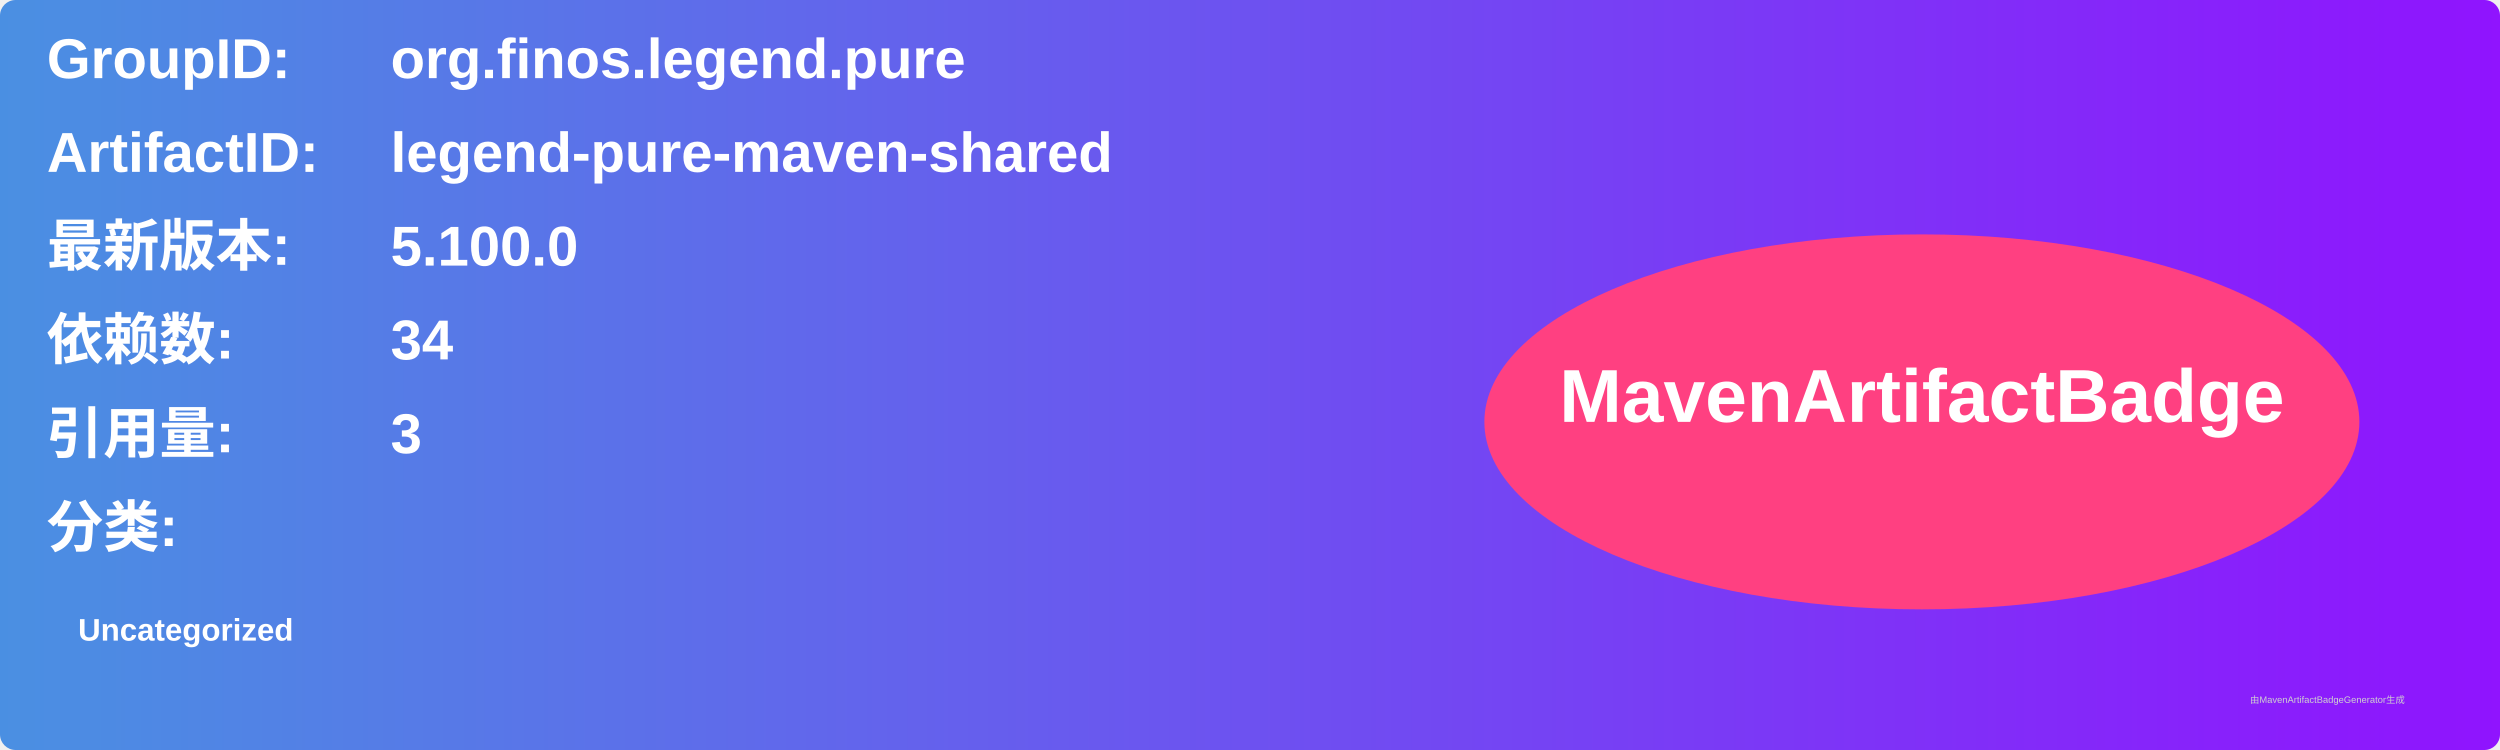
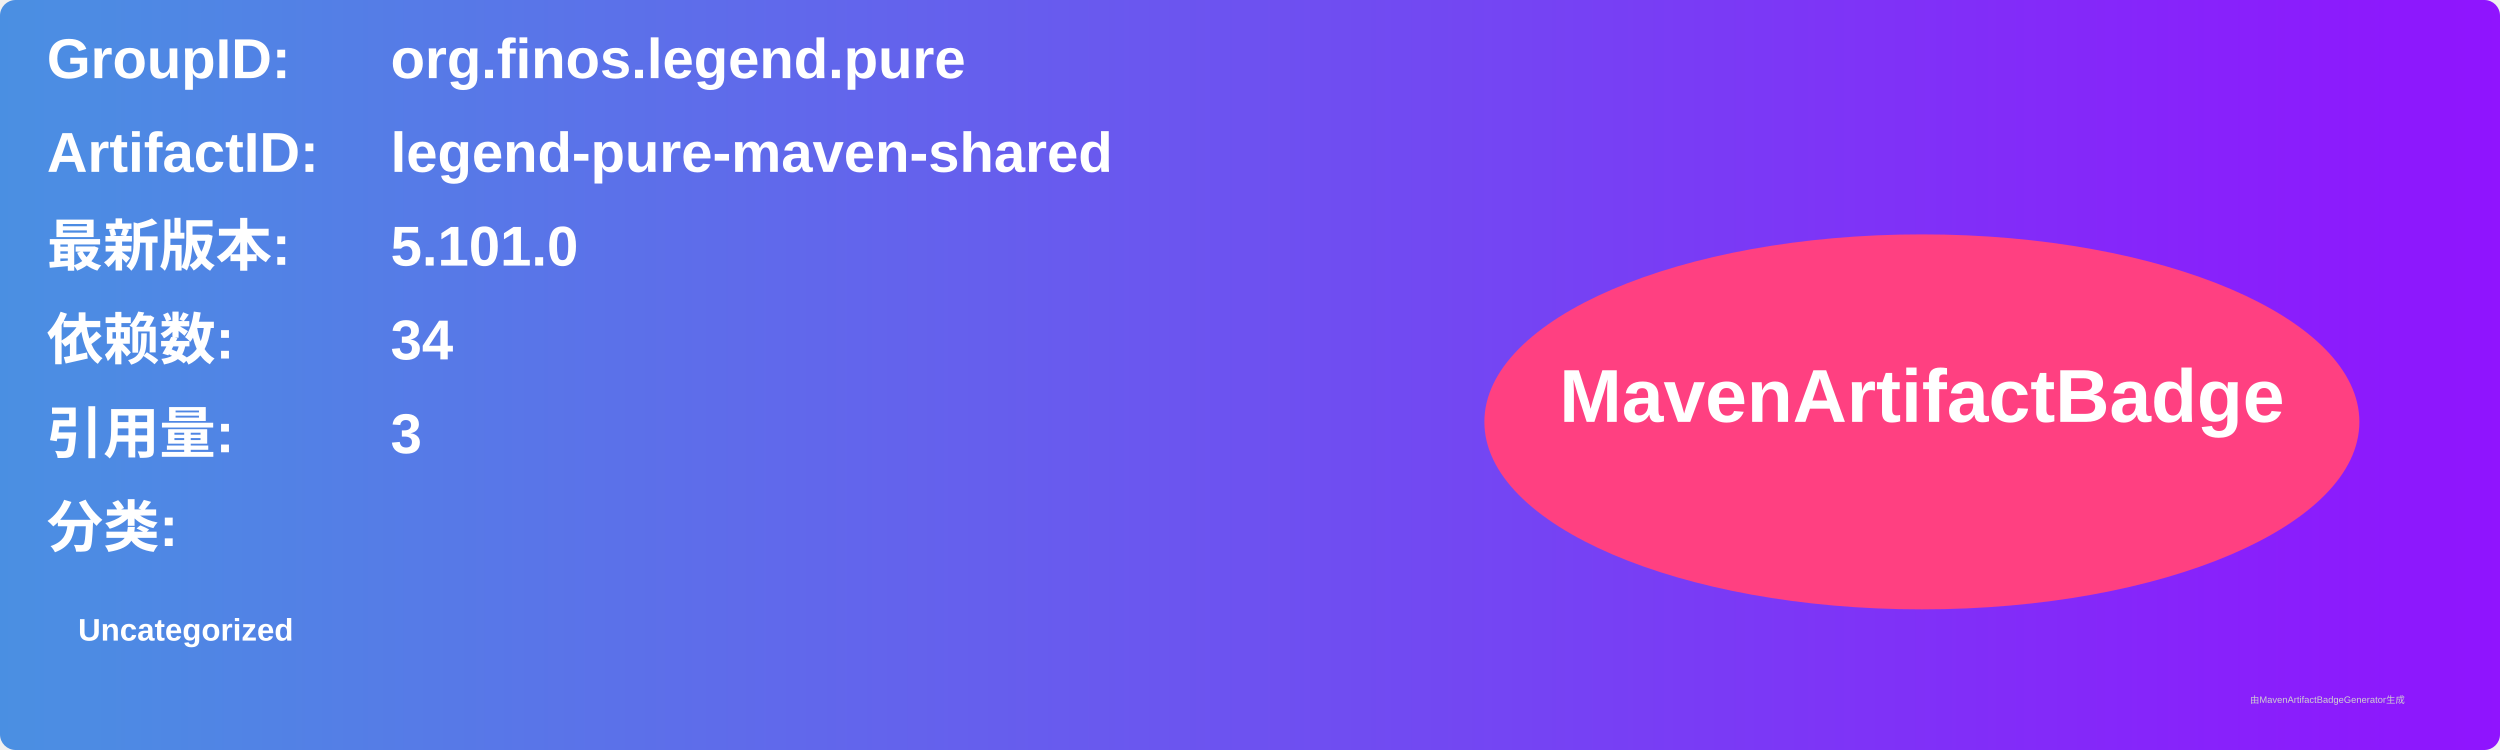
<svg xmlns="http://www.w3.org/2000/svg" width="800" height="240" viewBox="0 0 800 240">
  <linearGradient id="grad" x1="0%" y1="0%" x2="100%" y2="0%">
    <stop offset="0%" stop-color="#4a90e2" />
    <stop offset="100%" stop-color="#9013fe" />
  </linearGradient>
  <rect width="100%" height="100%" rx="5" ry="5" fill="url(#grad)" />
  <g transform="translate(15, 15)">
    <text x="0" y="10" font-family="Arial" font-size="18" fill="white" font-weight="bold" width="260">GroupID:</text>
    <text x="110" y="10" font-family="Arial" font-size="18" fill="white" font-weight="bold" width="460">org.finos.legend.pure</text>
    <text x="0" y="40" font-family="Arial" font-size="18" fill="white" font-weight="bold" width="260">ArtifactID:</text>
    <text x="110" y="40" font-family="Arial" font-size="18" fill="white" font-weight="bold" width="460">legend-pure-maven-shared</text>
    <text x="0" y="70" font-family="Arial" font-size="18" fill="white" font-weight="bold">最新版本:</text>
    <text x="110" y="70" font-family="Arial" font-size="18" fill="white" font-weight="bold">
-       <tspan font-weight="bold">5.100.0</tspan>
+       <tspan font-weight="bold">5.101.0</tspan>
    </text>
    <text x="0" y="100" font-family="Arial" font-size="18" fill="white" font-weight="bold">依赖数: </text>
    <text x="110" y="100" font-family="Arial" font-size="18" fill="white">
      <tspan font-weight="bold">34</tspan>
    </text>
    <text x="0" y="130" font-family="Arial" font-size="18" fill="white" font-weight="bold">引用量: </text>
    <text x="110" y="130" font-family="Arial" font-size="18" fill="white">
      <tspan font-weight="bold">3</tspan>
    </text>
    <text x="0" y="160" font-family="Arial" font-size="18" fill="white" font-weight="bold">分类:</text>
    <text x="10" y="190" font-family="Arial" font-size="10" fill="white">
      <tspan font-weight="bold">Uncategorized</tspan>
    </text>
    <ellipse cx="600" cy="120" rx="140" ry="60" fill="#ff4081" />
    <text x="600" y="120" text-anchor="middle" font-family="Arial" font-size="24" fill="white" font-weight="bold">MavenArtifactBadge</text>
  </g>
  <text x="720" y="225" font-family="Arial" font-size="3" fill="#d0d0d0">由MavenArtifactBadgeGenerator生成</text>
</svg>
